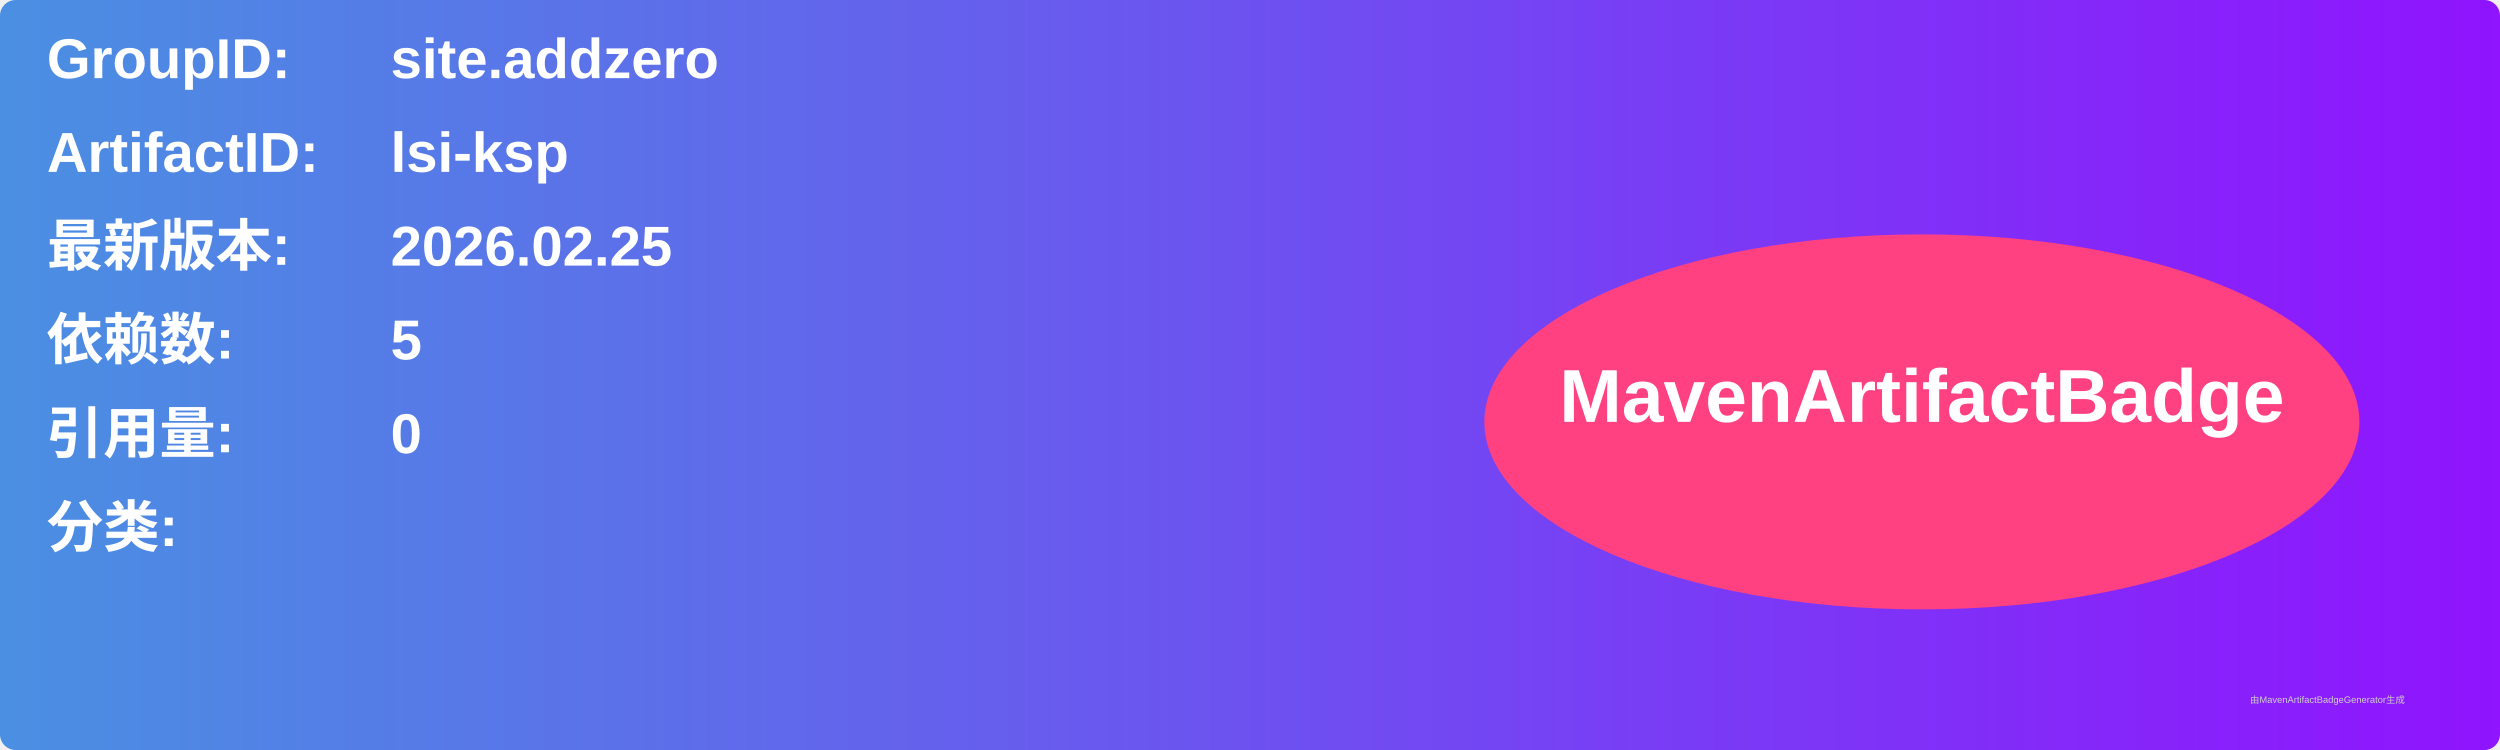
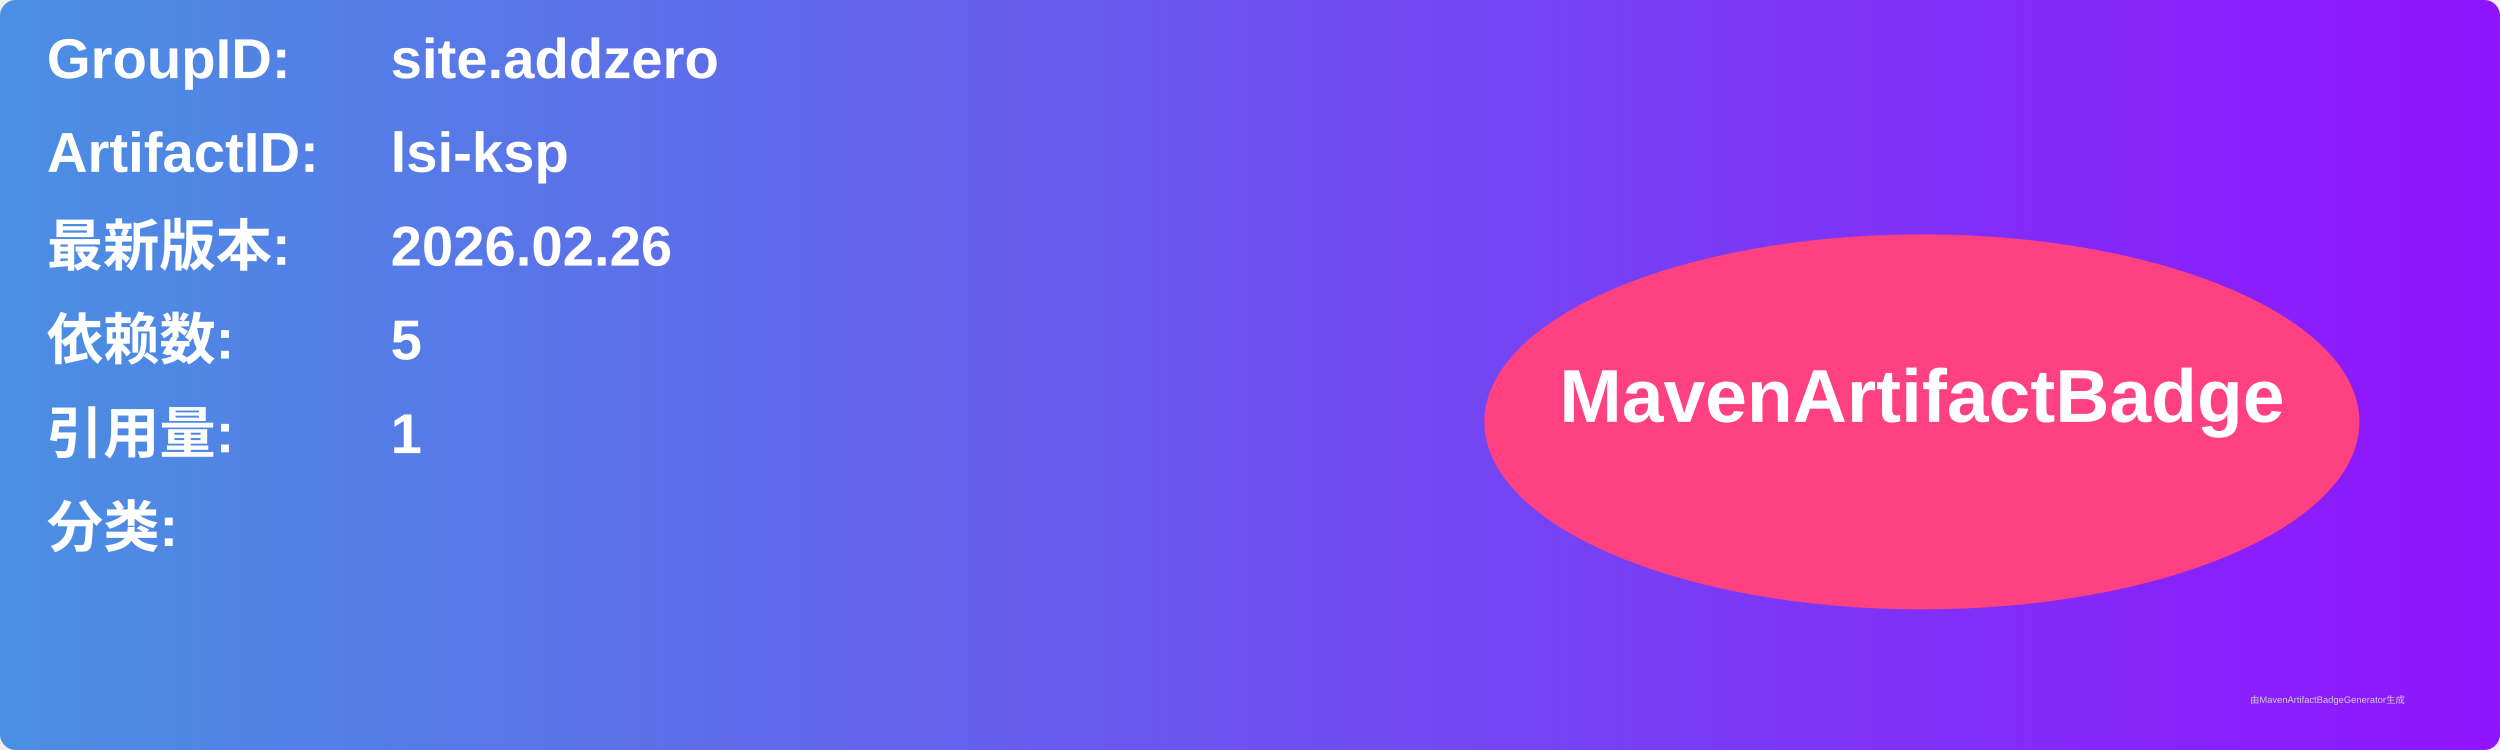
<svg xmlns="http://www.w3.org/2000/svg" width="800" height="240" viewBox="0 0 800 240">
  <linearGradient id="grad" x1="0%" y1="0%" x2="100%" y2="0%">
    <stop offset="0%" stop-color="#4a90e2" />
    <stop offset="100%" stop-color="#9013fe" />
  </linearGradient>
  <rect width="100%" height="100%" rx="5" ry="5" fill="url(#grad)" />
  <g transform="translate(15, 15)">
    <text x="0" y="10" font-family="Arial" font-size="18" fill="white" font-weight="bold" width="260">GroupID:</text>
    <text x="110" y="10" font-family="Arial" font-size="18" fill="white" font-weight="bold" width="460">site.addzero</text>
    <text x="0" y="40" font-family="Arial" font-size="18" fill="white" font-weight="bold" width="260">ArtifactID:</text>
    <text x="110" y="40" font-family="Arial" font-size="18" fill="white" font-weight="bold" width="460">lsi-ksp</text>
    <text x="0" y="70" font-family="Arial" font-size="18" fill="white" font-weight="bold">最新版本:</text>
    <text x="110" y="70" font-family="Arial" font-size="18" fill="white" font-weight="bold">
-       <tspan font-weight="bold">2026.02.25</tspan>
+       <tspan font-weight="bold">2026.02.26</tspan>
    </text>
    <text x="0" y="100" font-family="Arial" font-size="18" fill="white" font-weight="bold">依赖数: </text>
    <text x="110" y="100" font-family="Arial" font-size="18" fill="white">
      <tspan font-weight="bold">5</tspan>
    </text>
    <text x="0" y="130" font-family="Arial" font-size="18" fill="white" font-weight="bold">引用量: </text>
    <text x="110" y="130" font-family="Arial" font-size="18" fill="white">
-       <tspan font-weight="bold">0</tspan>
+       <tspan font-weight="bold">1</tspan>
    </text>
    <text x="0" y="160" font-family="Arial" font-size="18" fill="white" font-weight="bold">分类:</text>
    <text x="10" y="190" font-family="Arial" font-size="10" fill="white">
      <tspan font-weight="bold" />
    </text>
    <ellipse cx="600" cy="120" rx="140" ry="60" fill="#ff4081" />
    <text x="600" y="120" text-anchor="middle" font-family="Arial" font-size="24" fill="white" font-weight="bold">MavenArtifactBadge</text>
  </g>
  <text x="720" y="225" font-family="Arial" font-size="3" fill="#d0d0d0">由MavenArtifactBadgeGenerator生成</text>
</svg>
